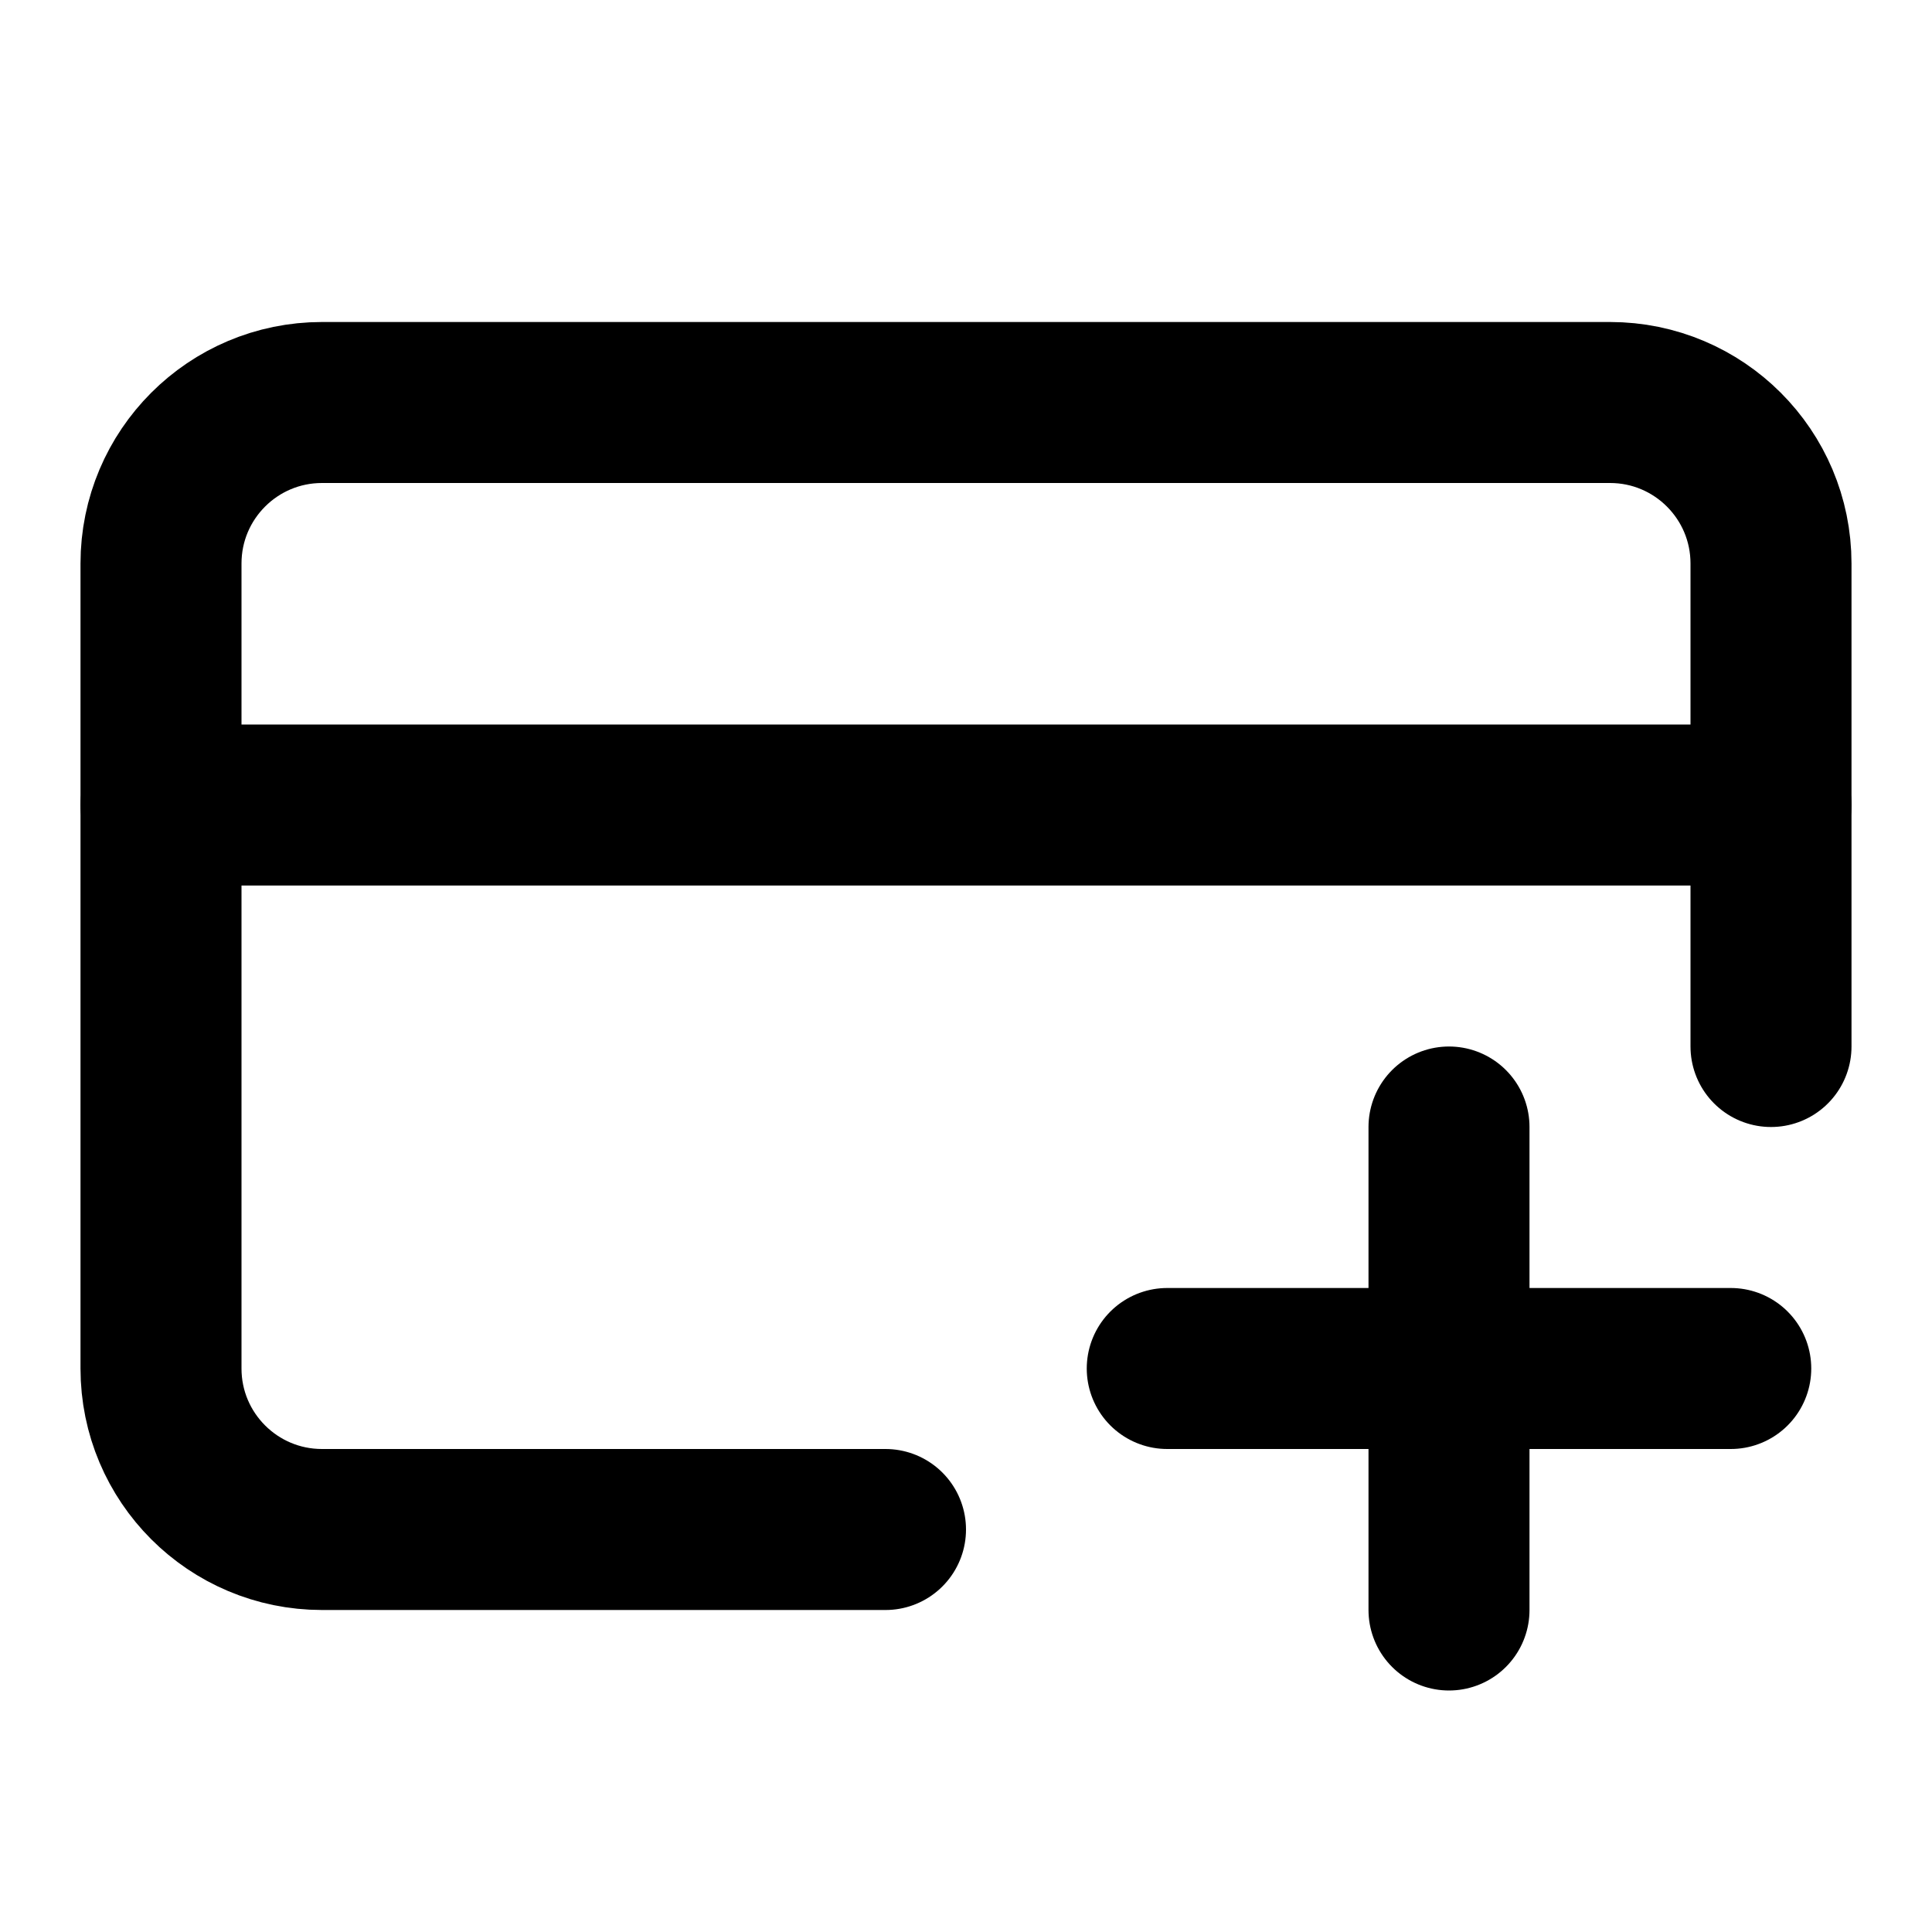
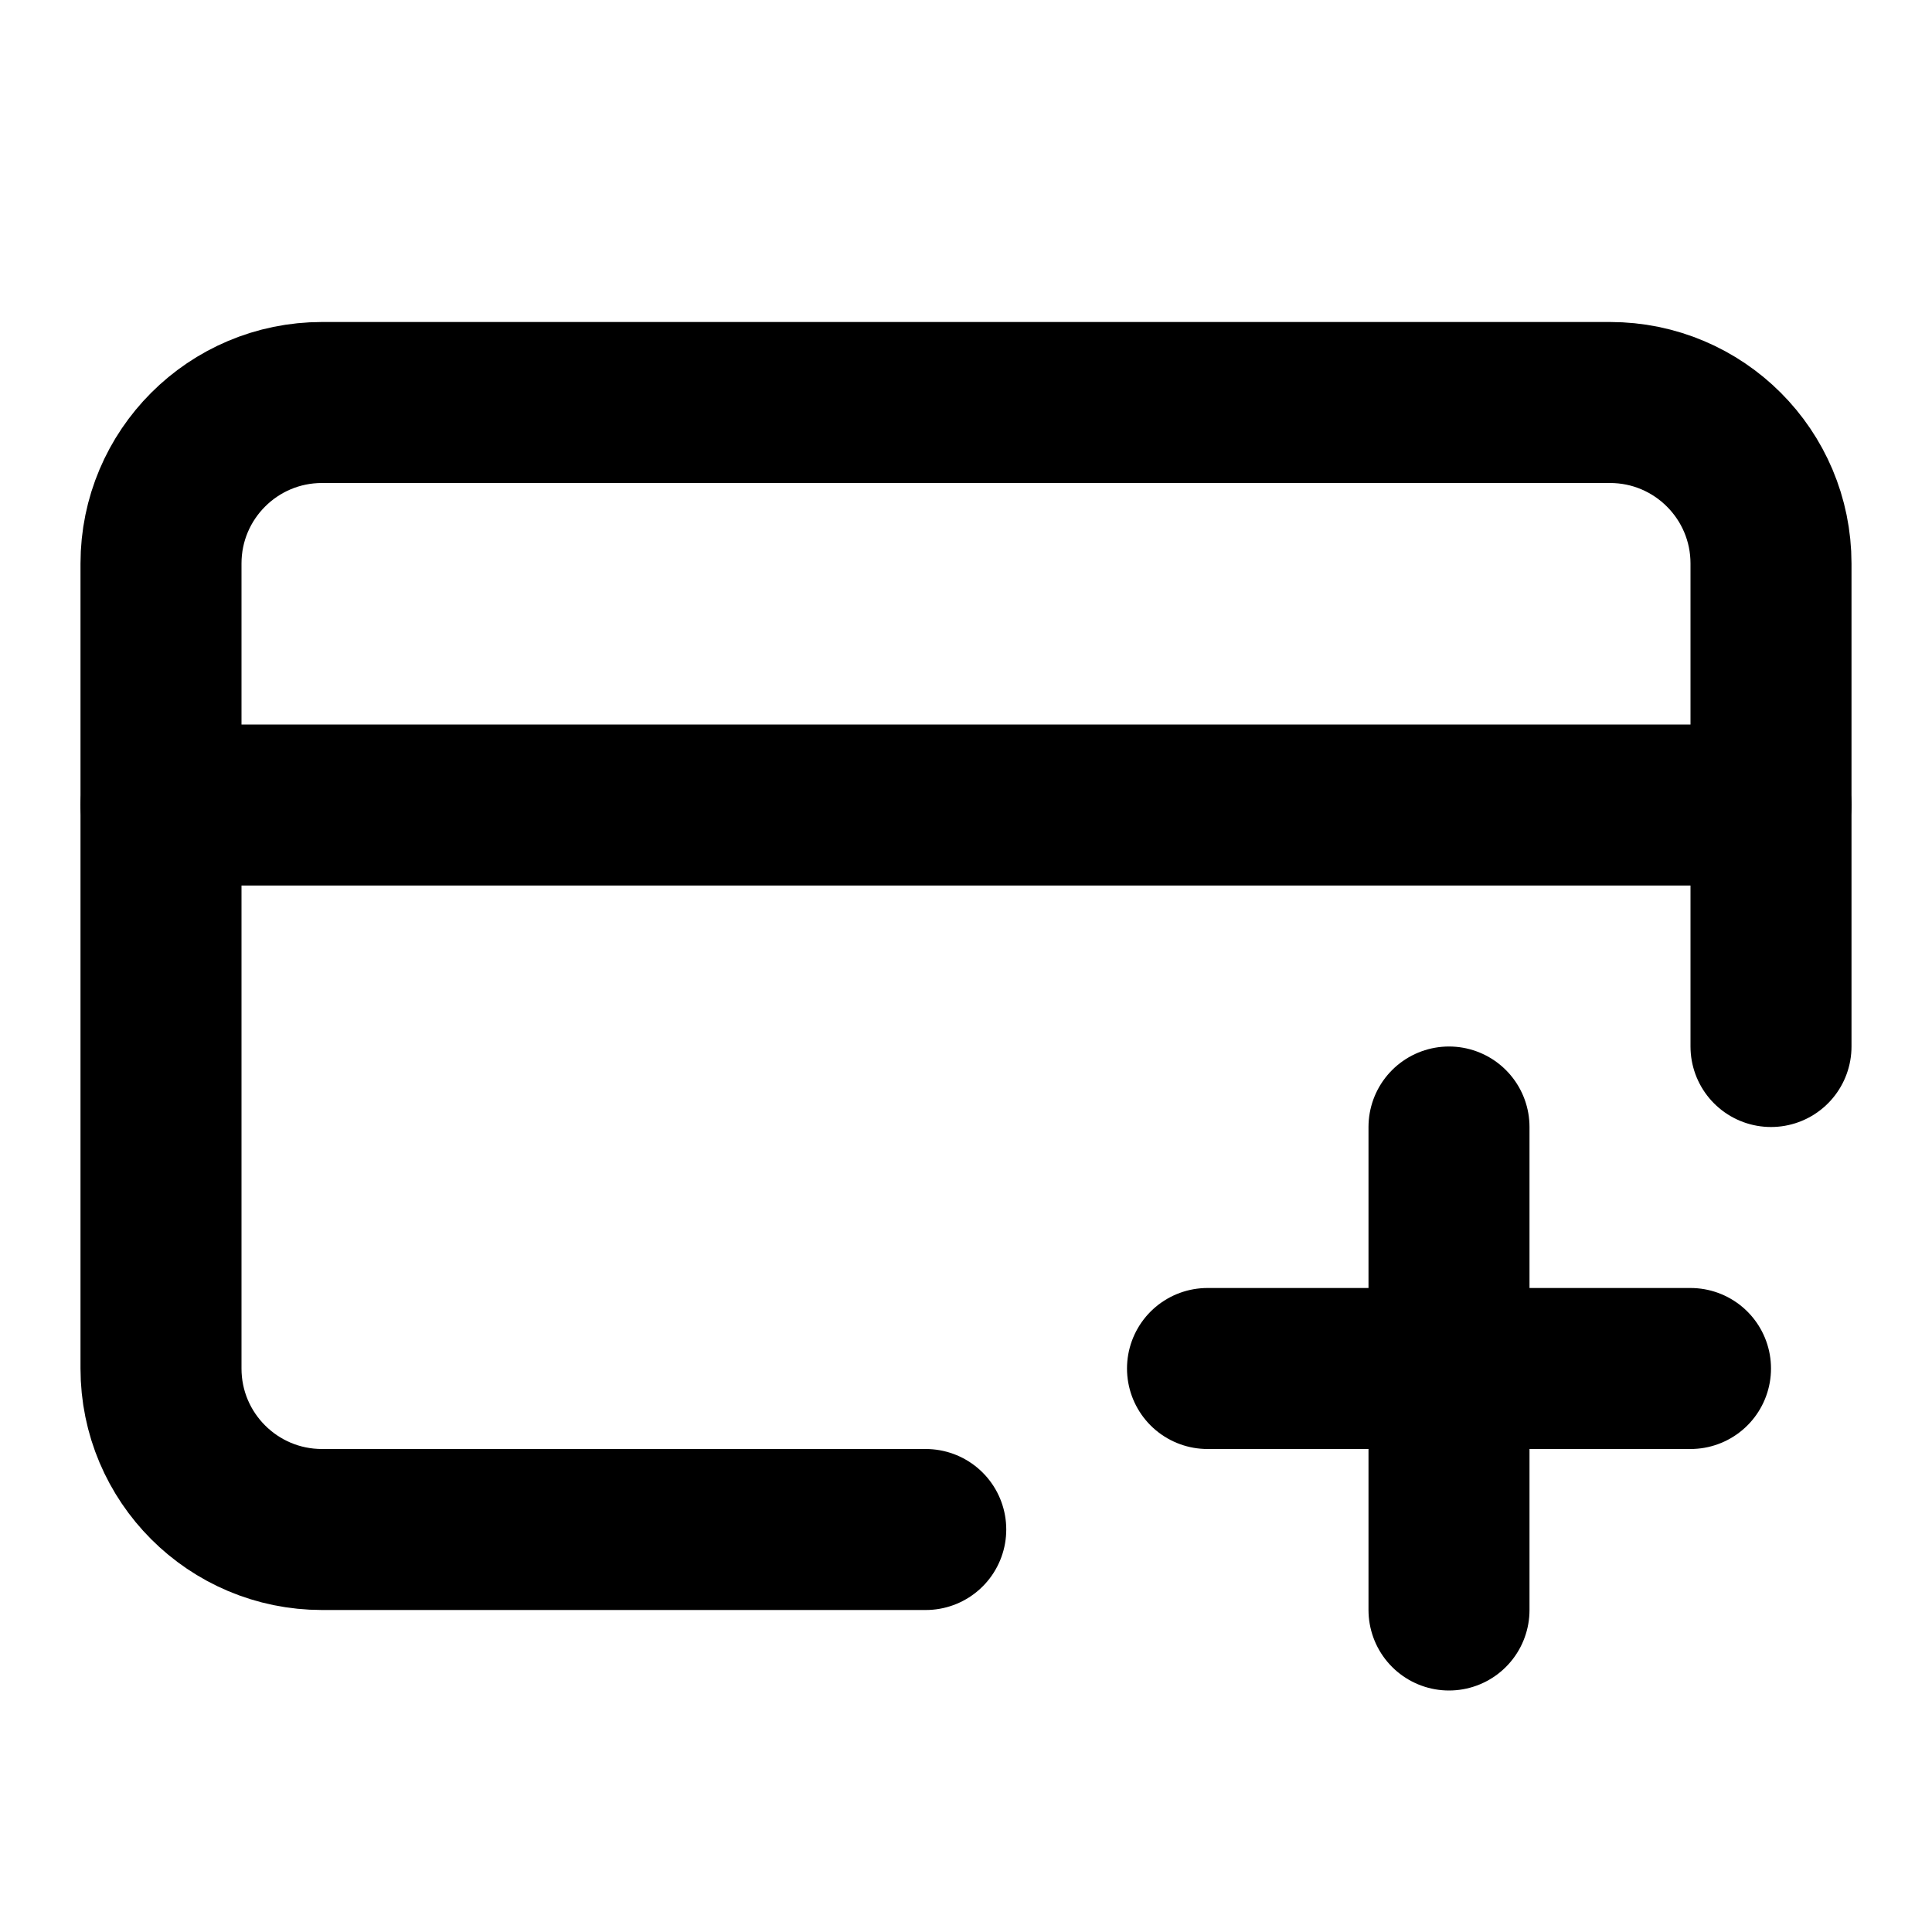
<svg xmlns="http://www.w3.org/2000/svg" width="24" height="24" viewBox="0 0 24 24" fill="none" stroke="currentColor" stroke-width="2" stroke-linecap="round" stroke-linejoin="round">
-   <path d="M14.5 17h7" />
-   <path d="M18 14v6" />
+   <path d="M18 14 L18 20" />
  <path d="M2 10h20" />
-   <path d="M22 13V7a2 2 0 0 0-2-2H4a2 2 0 0 0-2 2v10a2 2 0 0 0 2 2h7" />
+   <path d="M21 17 L15 17" />
+   <path d="M22 13V7a2 2 0 0 0-2-2H4a2 2 0 0 0-2 2v10a2 2 0 0 0 2 2h7.5" />
</svg>
